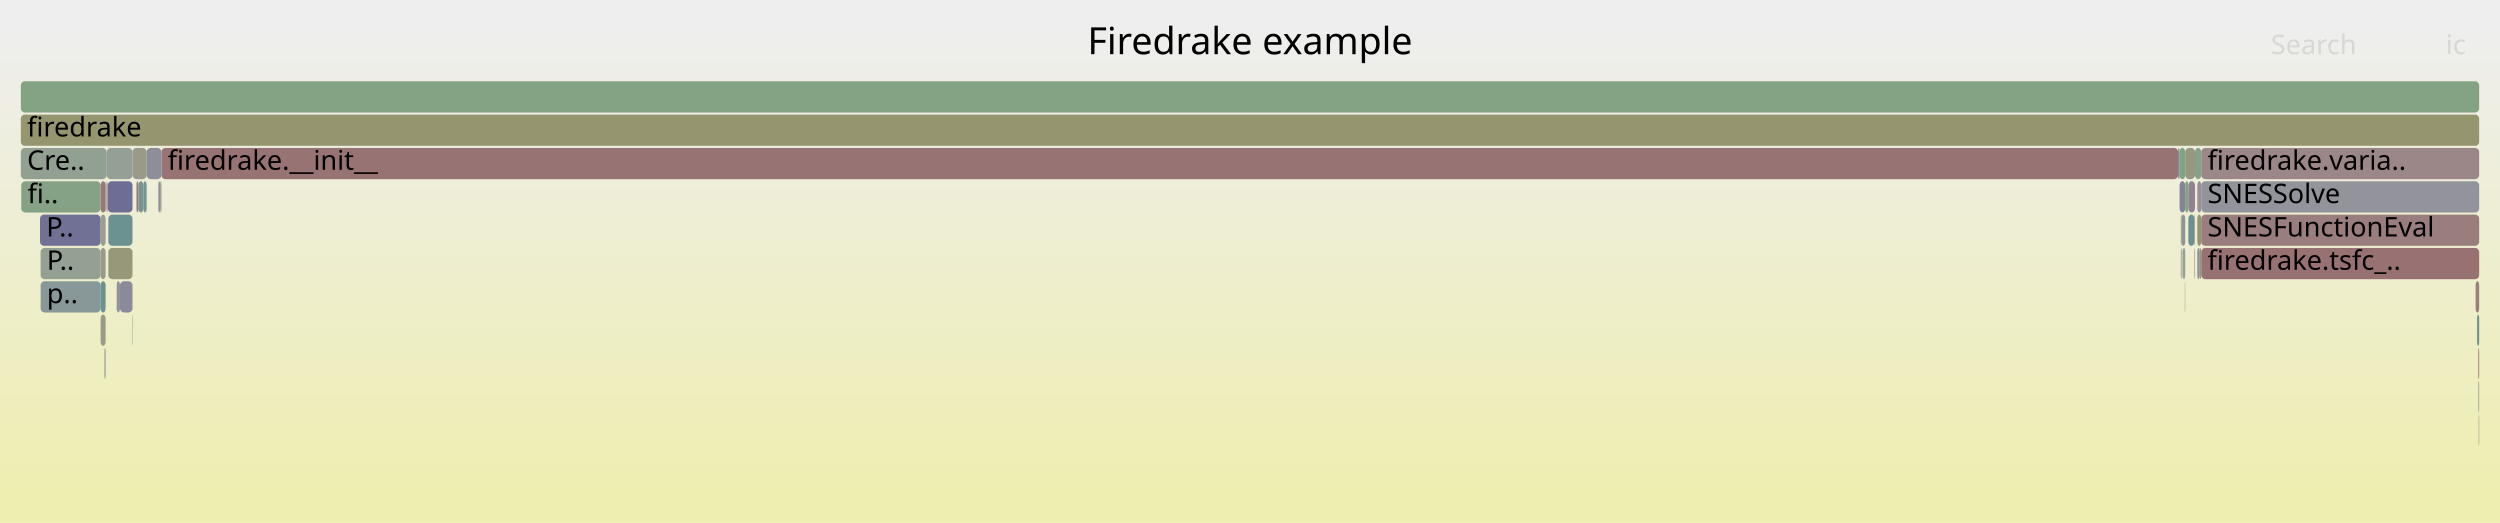
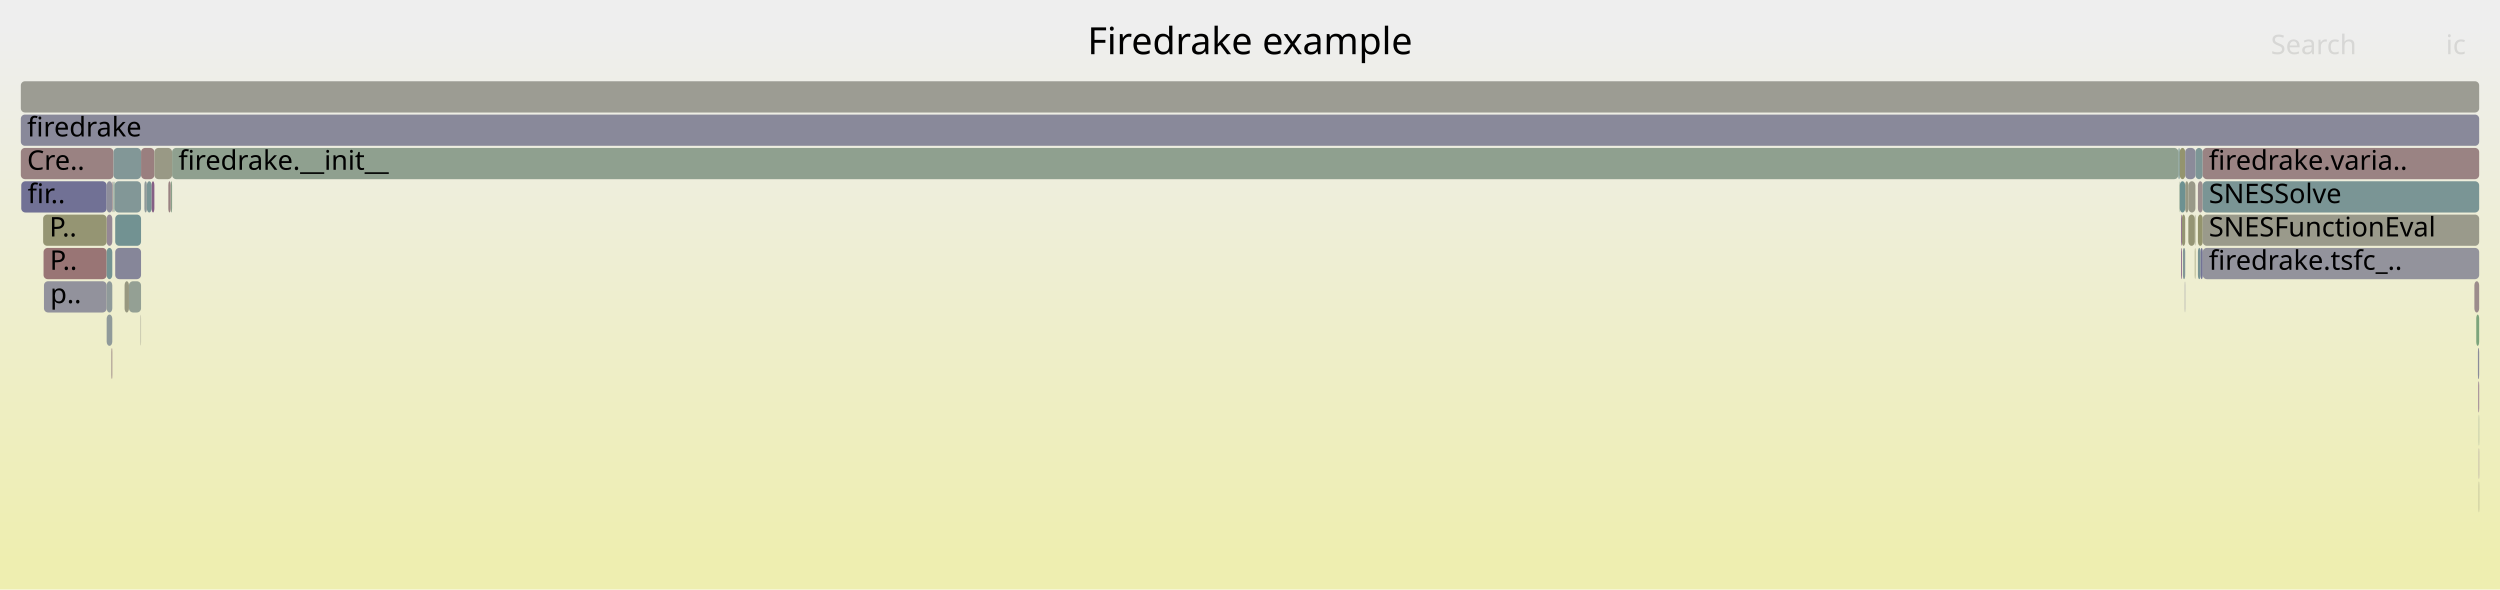
- <svg xmlns="http://www.w3.org/2000/svg" version="1.1" width="1200" height="251" viewBox="0 0 1200 251">
+ <svg xmlns="http://www.w3.org/2000/svg" version="1.1" width="1200" height="283" viewBox="0 0 1200 283">
  <defs>
    <linearGradient id="background" y1="0" y2="1" x1="0" x2="0">
      <stop stop-color="#eeeeee" offset="5%" />
      <stop stop-color="#eeeeb0" offset="95%" />
    </linearGradient>
  </defs>
  <style type="text/css">
	text { font-family:Verdana; font-size:13px; fill:rgb(0,0,0); }
	#search, #ignorecase { opacity:0.1; cursor:pointer; }
	#search:hover, #search.show, #ignorecase:hover, #ignorecase.show { opacity:1; }
	#subtitle { text-anchor:middle; font-color:rgb(160,160,160); }
	#title { text-anchor:middle; font-size:18px}
	#unzoom { cursor:pointer; }
	#frames &gt; *:hover { stroke:black; stroke-width:0.5; cursor:pointer; }
	.hide { display:none; }
	.parent { opacity:0.5; }
</style>
-   <rect x="0.0" y="0" width="1200.0" height="251.0" fill="url(#background)" />
+   <rect x="0.0" y="0" width="1200.0" height="283.0" fill="url(#background)" />
  <text id="title" x="600.00" y="26">Firedrake example</text>
-   <text id="details" x="10.00" y="233"> </text>
+   <text id="details" x="10.00" y="265"> </text>
  <text id="unzoom" x="10.00" y="26" class="hide">Reset Zoom</text>
  <text id="search" x="1090.00" y="26">Search</text>
  <text id="ignorecase" x="1174.00" y="26">ic</text>
-   <text id="matched" x="1090.00" y="233"> </text>
+   <text id="matched" x="1090.00" y="265"> </text>
  <g id="frames">
    <g>
-       <rect x="50.7" y="87" width="0.2" height="15.0" fill="rgb(138.875,153.042,153.042)" rx="2" ry="2" />
-       <text x="53.66" y="97.5" />
-     </g>
-     <g>
-       <rect x="50.2" y="167" width="0.3" height="15.0" fill="rgb(120.948,120.948,150.829)" rx="2" ry="2" />
-       <text x="53.23" y="177.5" />
-     </g>
-     <g>
-       <rect x="19.2" y="103" width="29.1" height="15.0" fill="rgb(113.163,113.163,149.322)" rx="2" ry="2" />
-       <text x="22.23" y="113.5">P..</text>
-     </g>
-     <g>
-       <rect x="10.2" y="87" width="38.1" height="15.0" fill="rgb(133.749,161.948,133.749)" rx="2" ry="2" />
-       <text x="13.21" y="97.5">fi..</text>
-     </g>
-     <g>
-       <rect x="48.3" y="87" width="2.4" height="15.0" fill="rgb(153.019,119.814,119.814)" rx="2" ry="2" />
-       <text x="51.25" y="97.5" />
-     </g>
-     <g>
-       <rect x="48.3" y="119" width="2.4" height="15.0" fill="rgb(153.862,153.862,137.947)" rx="2" ry="2" />
-       <text x="51.25" y="129.5" />
-     </g>
-     <g>
-       <rect x="1189.6" y="183" width="0.4" height="15.0" fill="rgb(150.615,159.202,150.615)" rx="2" ry="2" />
-       <text x="1192.59" y="193.5" />
-     </g>
-     <g>
-       <rect x="1053.3" y="119" width="0.3" height="15.0" fill="rgb(154.216,154.216,139.66)" rx="2" ry="2" />
-       <text x="1056.27" y="129.5" />
-     </g>
-     <g>
-       <rect x="76.9" y="87" width="0.6" height="15.0" fill="rgb(154.142,154.142,139.305)" rx="2" ry="2" />
-       <text x="79.92" y="97.5" />
-     </g>
-     <g>
-       <rect x="63.4" y="151" width="0.2" height="15.0" fill="rgb(129.549,162.632,129.549)" rx="2" ry="2" />
-       <text x="66.39" y="161.5" />
-     </g>
-     <g>
-       <rect x="1055.9" y="119" width="0.7" height="15.0" fill="rgb(151.367,151.367,125.856)" rx="2" ry="2" />
-       <text x="1058.88" y="129.5" />
-     </g>
-     <g>
-       <rect x="1047.6" y="119" width="0.1" height="15.0" fill="rgb(141.967,116.917,141.967)" rx="2" ry="2" />
-       <text x="1050.56" y="129.5" />
-     </g>
-     <g>
-       <rect x="50.9" y="87" width="0.3" height="15.0" fill="rgb(152.785,144.637,152.785)" rx="2" ry="2" />
-       <text x="53.91" y="97.5" />
-     </g>
-     <g>
-       <rect x="1054.7" y="119" width="1.2" height="15.0" fill="rgb(143.591,143.591,155.211)" rx="2" ry="2" />
-       <text x="1057.70" y="129.5" />
-     </g>
-     <g>
-       <rect x="1046.2" y="87" width="2.7" height="15.0" fill="rgb(130.941,130.941,152.763)" rx="2" ry="2" />
-       <text x="1049.18" y="97.5" />
-     </g>
-     <g>
-       <rect x="76.0" y="87" width="0.9" height="15.0" fill="rgb(144.306,144.306,155.35)" rx="2" ry="2" />
-       <text x="79.00" y="97.5" />
-     </g>
-     <g>
-       <rect x="50.5" y="167" width="0.2" height="15.0" fill="rgb(138.91,138.91,154.305)" rx="2" ry="2" />
-       <text x="53.48" y="177.5" />
-     </g>
-     <g>
-       <rect x="1056.6" y="87" width="133.4" height="15.0" fill="rgb(147.205,147.205,155.911)" rx="2" ry="2" />
-       <text x="1059.61" y="97.5">SNESSolve</text>
-     </g>
-     <g>
-       <rect x="63.6" y="71" width="6.8" height="15.0" fill="rgb(153.795,153.795,137.62)" rx="2" ry="2" />
-       <text x="66.64" y="81.5" />
-     </g>
-     <g>
-       <rect x="51.4" y="87" width="0.3" height="15.0" fill="rgb(142.723,160.487,142.723)" rx="2" ry="2" />
-       <text x="54.41" y="97.5" />
-     </g>
-     <g>
-       <rect x="1048.9" y="87" width="1.5" height="15.0" fill="rgb(128.37,162.824,128.37)" rx="2" ry="2" />
-       <text x="1051.91" y="97.5" />
-     </g>
-     <g>
-       <rect x="1056.6" y="71" width="133.4" height="15.0" fill="rgb(155.034,135.26,135.26)" rx="2" ry="2" />
-       <text x="1059.61" y="81.5">firedrake.varia..</text>
-     </g>
-     <g>
-       <rect x="10.0" y="71" width="41.2" height="15.0" fill="rgb(145.799,159.986,145.799)" rx="2" ry="2" />
+       <rect x="61.9" y="135" width="5.8" height="15.0" fill="rgb(148.275,159.583,148.275)" rx="2" ry="2" />
+       <text x="64.88" y="145.5" />
+     </g>
+     <g>
+       <rect x="10.2" y="87" width="41.0" height="15.0" fill="rgb(112.666,112.666,149.226)" rx="2" ry="2" />
+       <text x="13.24" y="97.5">fir..</text>
+     </g>
+     <g>
+       <rect x="1048.9" y="87" width="1.5" height="15.0" fill="rgb(152.427,152.427,130.991)" rx="2" ry="2" />
+       <text x="1051.86" y="97.5" />
+     </g>
+     <g>
+       <rect x="10.0" y="39" width="1180.0" height="15.0" fill="rgb(155.748,155.748,147.085)" rx="2" ry="2" />
+       <text x="13.00" y="49.5" />
+     </g>
+     <g>
+       <rect x="1053.5" y="103" width="0.3" height="15.0" fill="rgb(152.389,152.389,130.811)" rx="2" ry="2" />
+       <text x="1056.48" y="113.5" />
+     </g>
+     <g>
+       <rect x="1189.4" y="167" width="0.6" height="15.0" fill="rgb(138.931,138.931,154.309)" rx="2" ry="2" />
+       <text x="1192.37" y="177.5" />
+     </g>
+     <g>
+       <rect x="1046.9" y="119" width="0.4" height="15.0" fill="rgb(132.988,93.906,132.988)" rx="2" ry="2" />
+       <text x="1049.88" y="129.5" />
+     </g>
+     <g>
+       <rect x="59.8" y="135" width="2.1" height="15.0" fill="rgb(151.826,151.826,128.082)" rx="2" ry="2" />
+       <text x="62.77" y="145.5" />
+     </g>
+     <g>
+       <rect x="1046.3" y="87" width="2.6" height="15.0" fill="rgb(108.799,145.244,145.244)" rx="2" ry="2" />
+       <text x="1049.31" y="97.5" />
+     </g>
+     <g>
+       <rect x="1188.6" y="151" width="1.4" height="15.0" fill="rgb(123.816,163.565,123.816)" rx="2" ry="2" />
+       <text x="1191.55" y="161.5" />
+     </g>
+     <g>
+       <rect x="1053.8" y="71" width="3.5" height="15.0" fill="rgb(125.322,149.528,149.528)" rx="2" ry="2" />
+       <text x="1056.82" y="81.5" />
+     </g>
+     <g>
+       <rect x="70.5" y="87" width="2.3" height="15.0" fill="rgb(122.323,148.75,148.75)" rx="2" ry="2" />
+       <text x="73.54" y="97.5" />
+     </g>
+     <g>
+       <rect x="10.0" y="71" width="44.5" height="15.0" fill="rgb(154.321,129.797,129.797)" rx="2" ry="2" />
      <text x="13.00" y="81.5">Cre..</text>
    </g>
    <g>
-       <rect x="51.2" y="71" width="12.4" height="15.0" fill="rgb(150.325,159.249,150.325)" rx="2" ry="2" />
-       <text x="54.17" y="81.5" />
-     </g>
-     <g>
-       <rect x="52.0" y="103" width="11.6" height="15.0" fill="rgb(107.712,144.962,144.962)" rx="2" ry="2" />
-       <text x="54.99" y="113.5" />
-     </g>
-     <g>
-       <rect x="1050.4" y="87" width="3.2" height="15.0" fill="rgb(146.632,128.869,146.632)" rx="2" ry="2" />
-       <text x="1053.40" y="97.5" />
-     </g>
-     <g>
-       <rect x="77.5" y="71" width="968.0" height="15.0" fill="rgb(152.434,115.33,115.33)" rx="2" ry="2" />
-       <text x="80.48" y="81.5">firedrake.__init__</text>
-     </g>
-     <g>
-       <rect x="1047.7" y="119" width="1.2" height="15.0" fill="rgb(145.862,159.976,145.862)" rx="2" ry="2" />
-       <text x="1050.75" y="129.5" />
-     </g>
-     <g>
-       <rect x="1188.3" y="135" width="1.7" height="15.0" fill="rgb(153.729,125.259,125.259)" rx="2" ry="2" />
-       <text x="1191.33" y="145.5" />
-     </g>
-     <g>
-       <rect x="19.5" y="135" width="28.8" height="15.0" fill="rgb(136.025,152.303,152.303)" rx="2" ry="2" />
-       <text x="22.46" y="145.5">p..</text>
-     </g>
-     <g>
-       <rect x="1054.7" y="103" width="1.9" height="15.0" fill="rgb(148.877,148.877,113.788)" rx="2" ry="2" />
-       <text x="1057.70" y="113.5" />
-     </g>
-     <g>
-       <rect x="66.5" y="87" width="2.3" height="15.0" fill="rgb(117.995,147.628,147.628)" rx="2" ry="2" />
-       <text x="69.46" y="97.5" />
-     </g>
-     <g>
-       <rect x="70.4" y="71" width="7.1" height="15.0" fill="rgb(142.332,142.332,154.967)" rx="2" ry="2" />
-       <text x="73.36" y="81.5" />
-     </g>
-     <g>
-       <rect x="1189.0" y="151" width="1.0" height="15.0" fill="rgb(108.221,145.094,145.094)" rx="2" ry="2" />
-       <text x="1192.03" y="161.5" />
-     </g>
-     <g>
-       <rect x="1056.6" y="119" width="133.4" height="15.0" fill="rgb(152.288,114.209,114.209)" rx="2" ry="2" />
-       <text x="1059.61" y="129.5">firedrake.tsfc_..</text>
-     </g>
-     <g>
-       <rect x="1053.6" y="71" width="3.0" height="15.0" fill="rgb(134.062,161.897,134.062)" rx="2" ry="2" />
-       <text x="1056.56" y="81.5" />
-     </g>
-     <g>
-       <rect x="52.0" y="119" width="11.6" height="15.0" fill="rgb(150.629,150.629,122.277)" rx="2" ry="2" />
-       <text x="54.99" y="129.5" />
-     </g>
-     <g>
-       <rect x="1189.6" y="167" width="0.4" height="15.0" fill="rgb(152.018,112.135,112.135)" rx="2" ry="2" />
-       <text x="1192.59" y="177.5" />
-     </g>
-     <g>
-       <rect x="10.0" y="39" width="1180.0" height="15.0" fill="rgb(132.097,162.217,132.097)" rx="2" ry="2" />
-       <text x="13.00" y="49.5" />
-     </g>
-     <g>
-       <rect x="1046.8" y="103" width="0.4" height="15.0" fill="rgb(149.726,149.726,117.904)" rx="2" ry="2" />
-       <text x="1049.82" y="113.5" />
-     </g>
-     <g>
-       <rect x="1046.8" y="119" width="0.4" height="15.0" fill="rgb(156.177,144.026,144.026)" rx="2" ry="2" />
-       <text x="1049.82" y="129.5" />
-     </g>
-     <g>
-       <rect x="1048.9" y="71" width="4.7" height="15.0" fill="rgb(152.191,152.191,129.848)" rx="2" ry="2" />
-       <text x="1051.91" y="81.5" />
-     </g>
-     <g>
-       <rect x="1050.4" y="103" width="2.9" height="15.0" fill="rgb(109.432,145.408,145.408)" rx="2" ry="2" />
-       <text x="1053.40" y="113.5" />
-     </g>
-     <g>
-       <rect x="1045.5" y="71" width="0.7" height="15.0" fill="rgb(124.463,124.463,151.509)" rx="2" ry="2" />
-       <text x="1048.52" y="81.5" />
-     </g>
-     <g>
-       <rect x="51.7" y="87" width="11.9" height="15.0" fill="rgb(109.031,109.031,148.522)" rx="2" ry="2" />
-       <text x="54.70" y="97.5" />
-     </g>
-     <g>
-       <rect x="57.6" y="135" width="6.0" height="15.0" fill="rgb(137.539,137.539,154.04)" rx="2" ry="2" />
-       <text x="60.64" y="145.5" />
-     </g>
-     <g>
-       <rect x="1054.7" y="87" width="1.9" height="15.0" fill="rgb(151.792,142.093,151.792)" rx="2" ry="2" />
-       <text x="1057.70" y="97.5" />
-     </g>
-     <g>
-       <rect x="48.3" y="103" width="2.4" height="15.0" fill="rgb(155.542,155.542,146.086)" rx="2" ry="2" />
-       <text x="51.25" y="113.5" />
-     </g>
-     <g>
-       <rect x="48.3" y="135" width="2.4" height="15.0" fill="rgb(108.133,145.071,145.071)" rx="2" ry="2" />
-       <text x="51.25" y="145.5" />
-     </g>
-     <g>
-       <rect x="1048.7" y="135" width="0.2" height="15.0" fill="rgb(152.8,152.8,132.8)" rx="2" ry="2" />
-       <text x="1051.73" y="145.5" />
-     </g>
-     <g>
-       <rect x="1189.8" y="199" width="0.2" height="15.0" fill="rgb(153.214,121.307,121.307)" rx="2" ry="2" />
-       <text x="1192.78" y="209.5" />
-     </g>
-     <g>
-       <rect x="1053.3" y="103" width="0.3" height="15.0" fill="rgb(154.934,134.497,134.497)" rx="2" ry="2" />
-       <text x="1056.27" y="113.5" />
-     </g>
-     <g>
-       <rect x="10.0" y="55" width="1180.0" height="15.0" fill="rgb(148.6,148.6,112.444)" rx="2" ry="2" />
+       <rect x="1047.3" y="103" width="1.6" height="15.0" fill="rgb(149.102,149.102,114.877)" rx="2" ry="2" />
+       <text x="1050.28" y="113.5" />
+     </g>
+     <g>
+       <rect x="1055.0" y="119" width="1.3" height="15.0" fill="rgb(119.581,148.039,148.039)" rx="2" ry="2" />
+       <text x="1057.97" y="129.5" />
+     </g>
+     <g>
+       <rect x="72.8" y="87" width="1.3" height="15.0" fill="rgb(133.579,95.421,133.579)" rx="2" ry="2" />
+       <text x="75.77" y="97.5" />
+     </g>
+     <g>
+       <rect x="21.1" y="135" width="30.1" height="15.0" fill="rgb(145.908,145.908,155.66)" rx="2" ry="2" />
+       <text x="24.10" y="145.5">p..</text>
+     </g>
+     <g>
+       <rect x="67.7" y="71" width="6.4" height="15.0" fill="rgb(153.983,127.205,127.205)" rx="2" ry="2" />
+       <text x="70.73" y="81.5" />
+     </g>
+     <g>
+       <rect x="1045.6" y="71" width="0.7" height="15.0" fill="rgb(115.439,146.966,146.966)" rx="2" ry="2" />
+       <text x="1048.60" y="81.5" />
+     </g>
+     <g>
+       <rect x="53.6" y="167" width="0.3" height="15.0" fill="rgb(153.739,125.332,125.332)" rx="2" ry="2" />
+       <text x="56.64" y="177.5" />
+     </g>
+     <g>
+       <rect x="54.2" y="87" width="0.3" height="15.0" fill="rgb(122.978,148.92,148.92)" rx="2" ry="2" />
+       <text x="57.15" y="97.5" />
+     </g>
+     <g>
+       <rect x="1046.1" y="87" width="0.2" height="15.0" fill="rgb(137.73,161.3,137.73)" rx="2" ry="2" />
+       <text x="1049.09" y="97.5" />
+     </g>
+     <g>
+       <rect x="10.0" y="55" width="1180.0" height="15.0" fill="rgb(137.079,137.079,153.951)" rx="2" ry="2" />
      <text x="13.00" y="65.5">firedrake</text>
    </g>
    <g>
-       <rect x="19.5" y="119" width="28.8" height="15.0" fill="rgb(148.499,159.547,148.499)" rx="2" ry="2" />
-       <text x="22.46" y="129.5">P..</text>
-     </g>
-     <g>
-       <rect x="48.3" y="151" width="2.4" height="15.0" fill="rgb(153.6,153.6,136.678)" rx="2" ry="2" />
-       <text x="51.25" y="161.5" />
-     </g>
-     <g>
-       <rect x="65.5" y="87" width="1.0" height="15.0" fill="rgb(153.282,121.826,121.826)" rx="2" ry="2" />
-       <text x="68.50" y="97.5" />
-     </g>
-     <g>
-       <rect x="68.8" y="87" width="1.6" height="15.0" fill="rgb(118.807,147.839,147.839)" rx="2" ry="2" />
-       <text x="71.81" y="97.5" />
-     </g>
-     <g>
-       <rect x="56.0" y="135" width="1.6" height="15.0" fill="rgb(145.696,145.696,155.619)" rx="2" ry="2" />
-       <text x="58.96" y="145.5" />
-     </g>
-     <g>
-       <rect x="1056.6" y="103" width="133.4" height="15.0" fill="rgb(153.669,124.794,124.794)" rx="2" ry="2" />
-       <text x="1059.61" y="113.5">SNESFunctionEval</text>
-     </g>
-     <g>
-       <rect x="1047.2" y="103" width="1.7" height="15.0" fill="rgb(146.338,146.338,155.743)" rx="2" ry="2" />
-       <text x="1050.20" y="113.5" />
-     </g>
-     <g>
-       <rect x="1046.2" y="71" width="2.7" height="15.0" fill="rgb(129.811,162.589,129.811)" rx="2" ry="2" />
-       <text x="1049.18" y="81.5" />
+       <rect x="81.9" y="87" width="0.7" height="15.0" fill="rgb(138.18,161.227,138.18)" rx="2" ry="2" />
+       <text x="84.92" y="97.5" />
+     </g>
+     <g>
+       <rect x="1057.3" y="119" width="132.7" height="15.0" fill="rgb(147.35,147.35,155.939)" rx="2" ry="2" />
+       <text x="1060.25" y="129.5">firedrake.tsfc_..</text>
+     </g>
+     <g>
+       <rect x="54.5" y="71" width="13.2" height="15.0" fill="rgb(130.238,150.802,150.802)" rx="2" ry="2" />
+       <text x="57.47" y="81.5" />
+     </g>
+     <g>
+       <rect x="1187.7" y="135" width="2.3" height="15.0" fill="rgb(155.645,139.948,139.948)" rx="2" ry="2" />
+       <text x="1190.70" y="145.5" />
+     </g>
+     <g>
+       <rect x="51.2" y="103" width="2.7" height="15.0" fill="rgb(149.42,136.013,149.42)" rx="2" ry="2" />
+       <text x="54.19" y="113.5" />
+     </g>
+     <g>
+       <rect x="1046.3" y="71" width="2.6" height="15.0" fill="rgb(148.106,148.106,110.052)" rx="2" ry="2" />
+       <text x="1049.31" y="81.5" />
+     </g>
+     <g>
+       <rect x="1057.3" y="71" width="132.7" height="15.0" fill="rgb(154.491,131.095,131.095)" rx="2" ry="2" />
+       <text x="1060.25" y="81.5">firedrake.varia..</text>
+     </g>
+     <g>
+       <rect x="1048.9" y="71" width="4.9" height="15.0" fill="rgb(139.023,139.023,154.327)" rx="2" ry="2" />
+       <text x="1051.86" y="81.5" />
+     </g>
+     <g>
+       <rect x="55.3" y="103" width="12.4" height="15.0" fill="rgb(113.628,146.496,146.496)" rx="2" ry="2" />
+       <text x="58.34" y="113.5" />
+     </g>
+     <g>
+       <rect x="20.9" y="119" width="30.3" height="15.0" fill="rgb(152.639,116.899,116.899)" rx="2" ry="2" />
+       <text x="23.91" y="129.5">P..</text>
+     </g>
+     <g>
+       <rect x="1050.4" y="87" width="3.4" height="15.0" fill="rgb(153.418,153.418,135.796)" rx="2" ry="2" />
+       <text x="1053.39" y="97.5" />
+     </g>
+     <g>
+       <rect x="1046.9" y="103" width="0.4" height="15.0" fill="rgb(133.948,96.367,133.948)" rx="2" ry="2" />
+       <text x="1049.88" y="113.5" />
+     </g>
+     <g>
+       <rect x="1189.6" y="183" width="0.4" height="15.0" fill="rgb(139.264,109.99,139.264)" rx="2" ry="2" />
+       <text x="1192.55" y="193.5" />
+     </g>
+     <g>
+       <rect x="1055.0" y="103" width="2.3" height="15.0" fill="rgb(147.925,147.925,109.173)" rx="2" ry="2" />
+       <text x="1057.97" y="113.5" />
+     </g>
+     <g>
+       <rect x="20.7" y="103" width="30.5" height="15.0" fill="rgb(149.202,149.202,115.362)" rx="2" ry="2" />
+       <text x="23.69" y="113.5">P..</text>
+     </g>
+     <g>
+       <rect x="51.2" y="87" width="2.7" height="15.0" fill="rgb(141.6,141.6,154.826)" rx="2" ry="2" />
+       <text x="54.19" y="97.5" />
+     </g>
+     <g>
+       <rect x="67.5" y="151" width="0.2" height="15.0" fill="rgb(154.405,154.405,140.579)" rx="2" ry="2" />
+       <text x="70.45" y="161.5" />
+     </g>
+     <g>
+       <rect x="82.6" y="71" width="963.0" height="15.0" fill="rgb(143.497,160.361,143.497)" rx="2" ry="2" />
+       <text x="85.64" y="81.5">firedrake.__init__</text>
+     </g>
+     <g>
+       <rect x="1055.0" y="87" width="2.3" height="15.0" fill="rgb(155.917,142.033,142.033)" rx="2" ry="2" />
+       <text x="1057.97" y="97.5" />
+     </g>
+     <g>
+       <rect x="51.2" y="151" width="2.7" height="15.0" fill="rgb(143.889,154.342,154.342)" rx="2" ry="2" />
+       <text x="54.19" y="161.5" />
+     </g>
+     <g>
+       <rect x="51.2" y="119" width="2.7" height="15.0" fill="rgb(115.871,147.078,147.078)" rx="2" ry="2" />
+       <text x="54.19" y="129.5" />
+     </g>
+     <g>
+       <rect x="53.4" y="167" width="0.2" height="15.0" fill="rgb(155.742,140.688,140.688)" rx="2" ry="2" />
+       <text x="56.39" y="177.5" />
+     </g>
+     <g>
+       <rect x="1189.8" y="231" width="0.2" height="15.0" fill="rgb(150.923,150.923,123.704)" rx="2" ry="2" />
+       <text x="1192.82" y="241.5" />
+     </g>
+     <g>
+       <rect x="51.2" y="135" width="2.7" height="15.0" fill="rgb(143.394,154.213,154.213)" rx="2" ry="2" />
+       <text x="54.19" y="145.5" />
+     </g>
+     <g>
+       <rect x="54.7" y="87" width="0.3" height="15.0" fill="rgb(135.595,161.647,135.595)" rx="2" ry="2" />
+       <text x="57.73" y="97.5" />
+     </g>
+     <g>
+       <rect x="1053.5" y="119" width="0.3" height="15.0" fill="rgb(148.239,148.239,110.699)" rx="2" ry="2" />
+       <text x="1056.48" y="129.5" />
+     </g>
+     <g>
+       <rect x="1189.8" y="199" width="0.2" height="15.0" fill="rgb(141.649,160.662,141.649)" rx="2" ry="2" />
+       <text x="1192.82" y="209.5" />
+     </g>
+     <g>
+       <rect x="74.1" y="71" width="8.5" height="15.0" fill="rgb(152.914,152.914,133.353)" rx="2" ry="2" />
+       <text x="77.11" y="81.5" />
+     </g>
+     <g>
+       <rect x="1048.7" y="135" width="0.2" height="15.0" fill="rgb(131.955,131.955,152.959)" rx="2" ry="2" />
+       <text x="1051.68" y="145.5" />
+     </g>
+     <g>
+       <rect x="1189.8" y="215" width="0.2" height="15.0" fill="rgb(145.838,126.834,145.838)" rx="2" ry="2" />
+       <text x="1192.82" y="225.5" />
+     </g>
+     <g>
+       <rect x="69.3" y="87" width="1.2" height="15.0" fill="rgb(143.186,154.159,154.159)" rx="2" ry="2" />
+       <text x="72.29" y="97.5" />
+     </g>
+     <g>
+       <rect x="1056.3" y="119" width="1.0" height="15.0" fill="rgb(113.786,113.786,149.442)" rx="2" ry="2" />
+       <text x="1059.30" y="129.5" />
+     </g>
+     <g>
+       <rect x="1057.3" y="87" width="132.7" height="15.0" fill="rgb(122.169,148.711,148.711)" rx="2" ry="2" />
+       <text x="1060.25" y="97.5">SNESSolve</text>
+     </g>
+     <g>
+       <rect x="1057.3" y="103" width="132.7" height="15.0" fill="rgb(154.069,154.069,138.949)" rx="2" ry="2" />
+       <text x="1060.25" y="113.5">SNESFunctionEval</text>
+     </g>
+     <g>
+       <rect x="1050.4" y="103" width="3.1" height="15.0" fill="rgb(149.264,149.264,115.664)" rx="2" ry="2" />
+       <text x="1053.39" y="113.5" />
+     </g>
+     <g>
+       <rect x="1047.8" y="119" width="1.1" height="15.0" fill="rgb(131.534,151.138,151.138)" rx="2" ry="2" />
+       <text x="1050.77" y="129.5" />
+     </g>
+     <g>
+       <rect x="80.8" y="87" width="1.1" height="15.0" fill="rgb(154.288,129.54,129.54)" rx="2" ry="2" />
+       <text x="83.77" y="97.5" />
+     </g>
+     <g>
+       <rect x="55.0" y="87" width="12.7" height="15.0" fill="rgb(130.471,150.863,150.863)" rx="2" ry="2" />
+       <text x="58.01" y="97.5" />
+     </g>
+     <g>
+       <rect x="55.3" y="119" width="12.4" height="15.0" fill="rgb(133.729,133.729,153.302)" rx="2" ry="2" />
+       <text x="58.34" y="129.5" />
+     </g>
+     <g>
+       <rect x="53.9" y="87" width="0.3" height="15.0" fill="rgb(155.129,135.99,135.99)" rx="2" ry="2" />
+       <text x="56.86" y="97.5" />
    </g>
  </g>
</svg>
